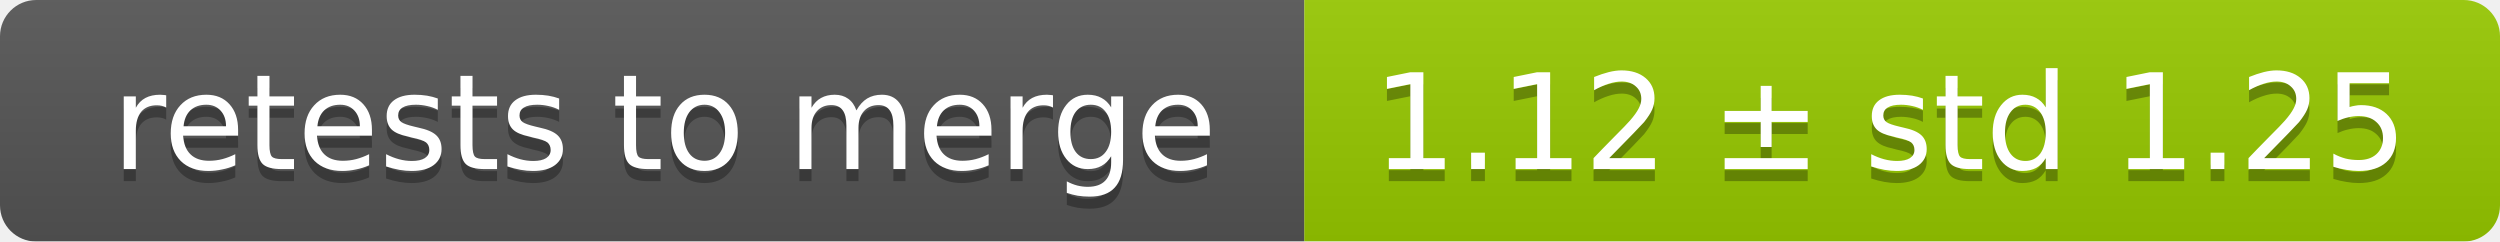
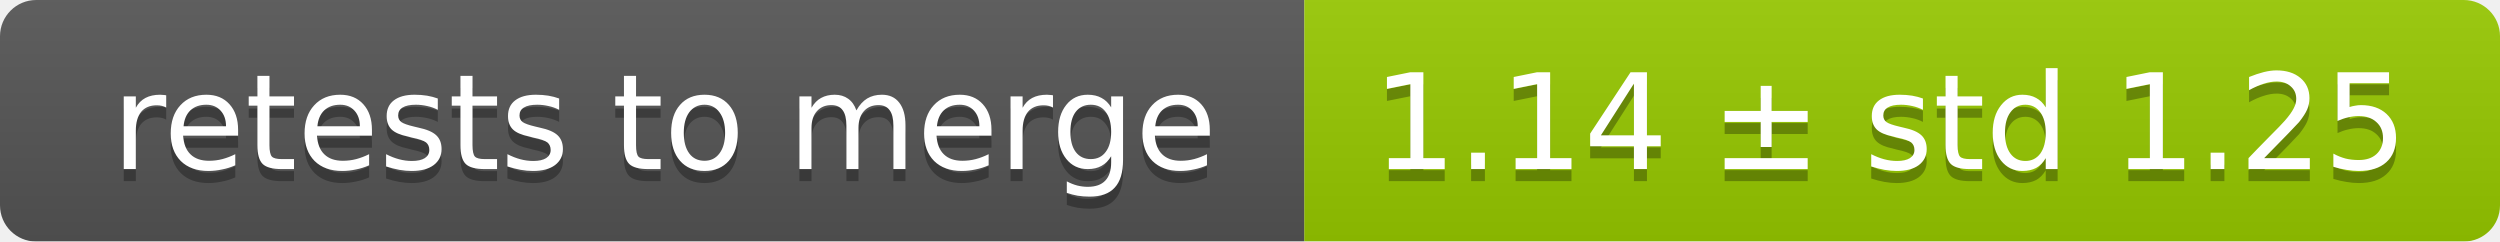
<svg xmlns="http://www.w3.org/2000/svg" width="207" height="20">
  <linearGradient id="smooth" x2="0" y2="100%">
    <stop offset="0" stop-color="#bbb" stop-opacity=".1" />
    <stop offset="1" stop-opacity=".1" />
  </linearGradient>
  <mask id="round">
    <rect width="207" height="20" rx="3" fill="#fff" />
  </mask>
  <g mask="url(#round)">
    <rect width="108" height="20" fill="#555" />
    <rect x="108" width="99" height="20" fill="#97ca00" />
    <rect width="207" height="20" fill="url(#smooth)" />
  </g>
  <g fill="#fff" text-anchor="middle" font-family="DejaVu Sans,Verdana,Geneva,sans-serif" font-size="11">
    <text x="55" y="15" fill="#010101" fill-opacity=".3">retests to merge</text>
    <text x="55" y="14">retests to merge</text>
-     <text x="156.5" y="15" fill="#010101" fill-opacity=".3">1.12 ± std 1.25</text>
-     <text x="156.5" y="14">1.12 ± std 1.25</text>
+     <text x="156.5" y="15" fill="#010101" fill-opacity=".3">1.14 ± std 1.25</text>
+     <text x="156.5" y="14">1.14 ± std 1.25</text>
  </g>
</svg>
